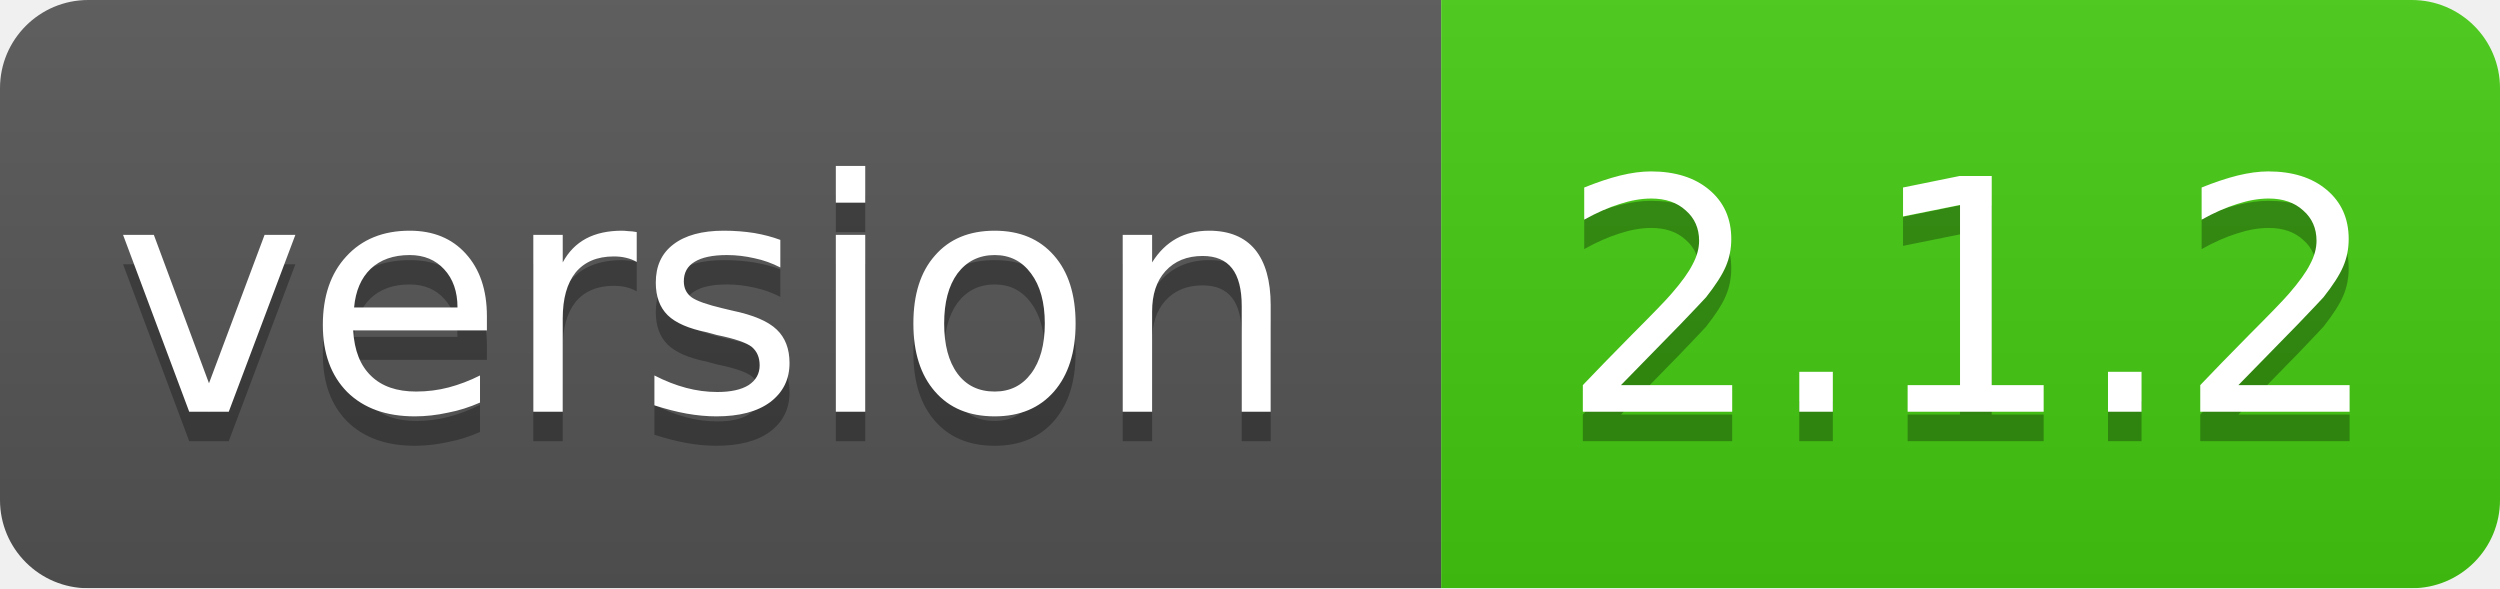
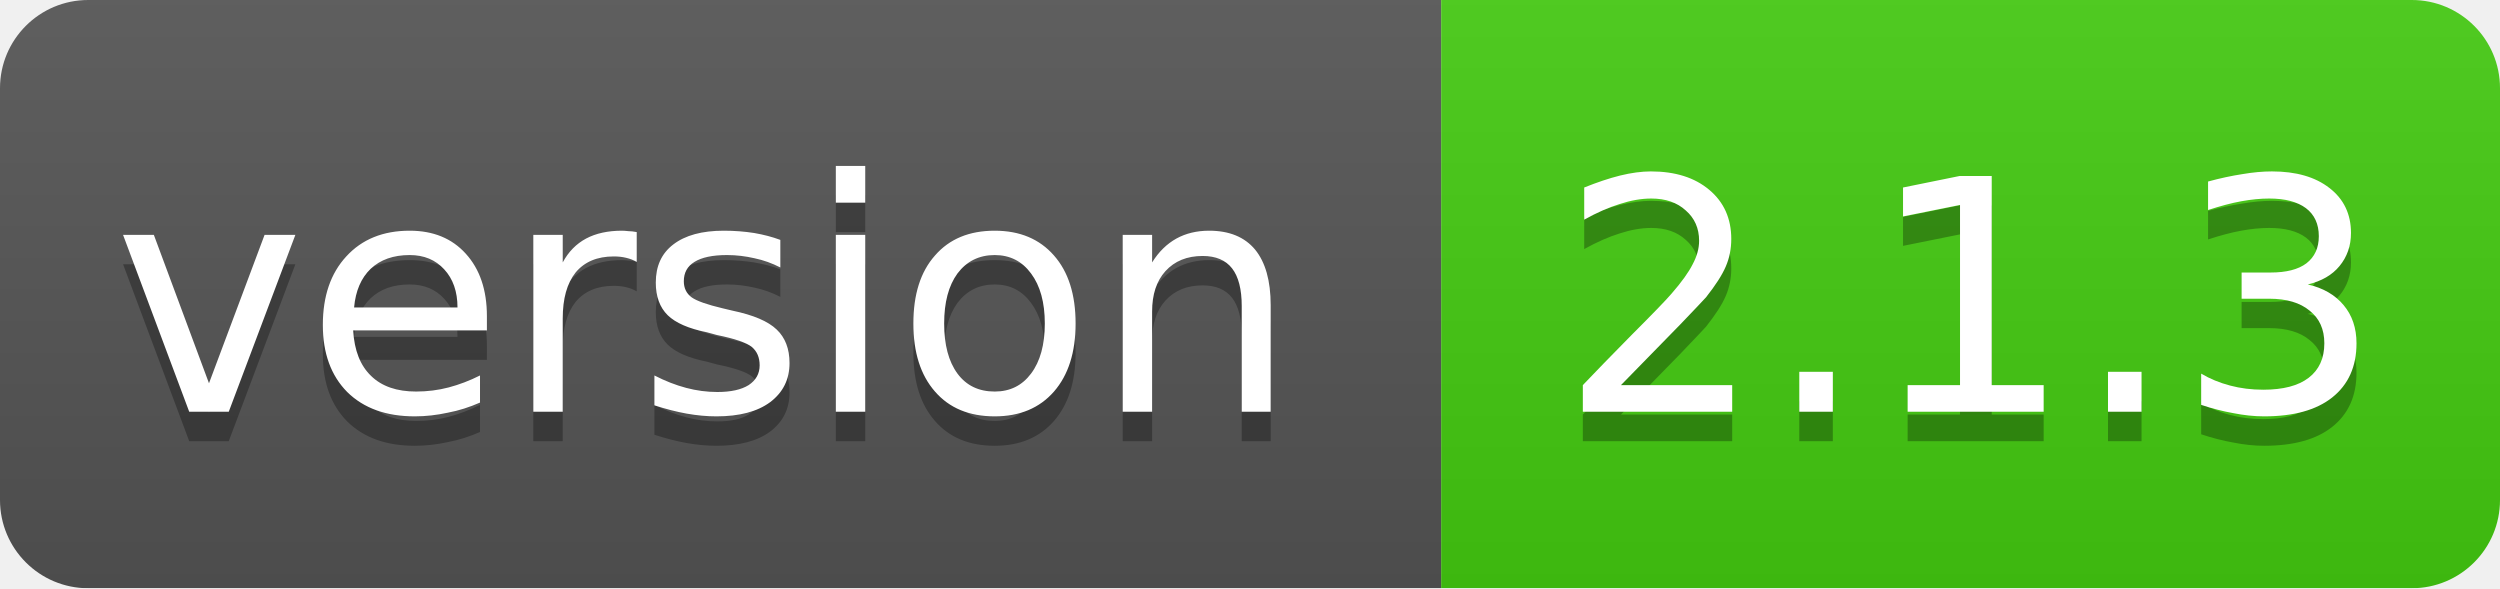
<svg xmlns="http://www.w3.org/2000/svg" width="85" height="20">
  <linearGradient id="smooth" x2="0" y2="100%">
    <stop offset="0" stop-color="#bbb" stop-opacity=".1" />
    <stop offset="1" stop-opacity=".1" />
  </linearGradient>
  <mask id="round">
    <rect width="85" height="20" rx="3" fill="#fff" />
  </mask>
  <g mask="url(#round)">
    <rect width="49" height="20" fill="#555" />
    <rect x="49" width="36" height="20" fill="#44cc11" />
    <rect width="85" height="20" fill="url(#smooth)" />
  </g>
  <g fill="#fff" text-anchor="middle" font-family="DejaVu Sans,Verdana,Geneva,sans-serif" font-size="11">
    <text x="24" y="15" fill="#010101" fill-opacity=".3">version</text>
    <text x="24" y="14">version</text>
-     <text x="67" y="15" fill="#010101" fill-opacity=".3">2.1.2</text>
-     <text x="67" y="14">2.1.2</text>
+     <text x="67" y="15" fill="#010101" fill-opacity=".3">2.1.3</text>
+     <text x="67" y="14">2.1.3</text>
  </g>
</svg>
